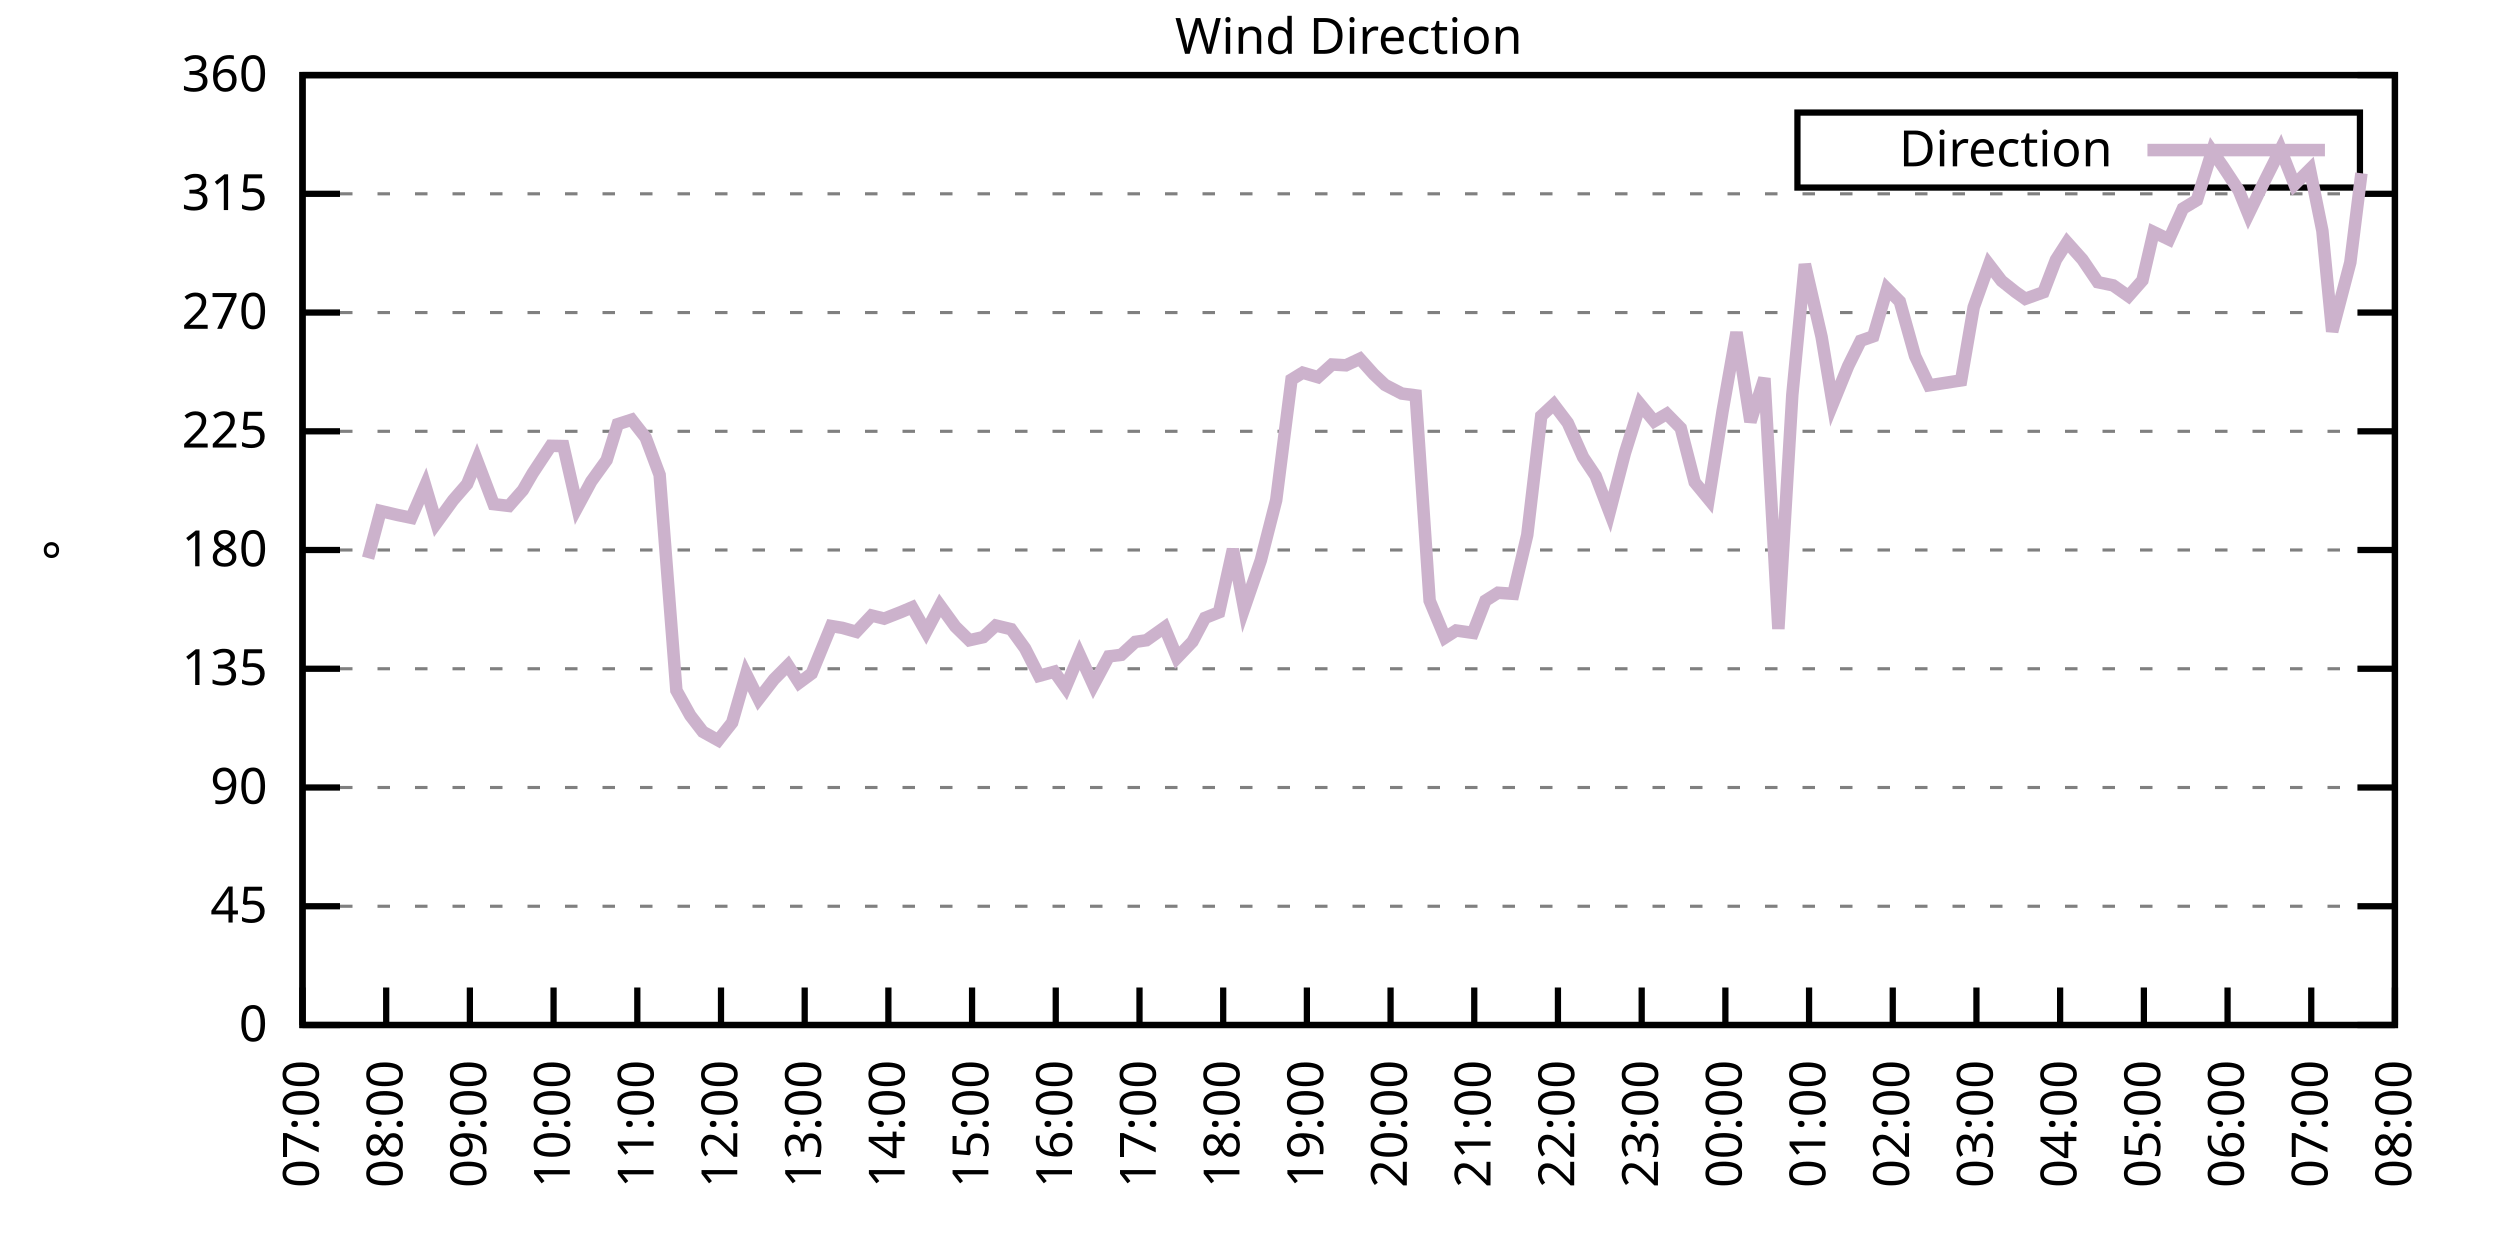
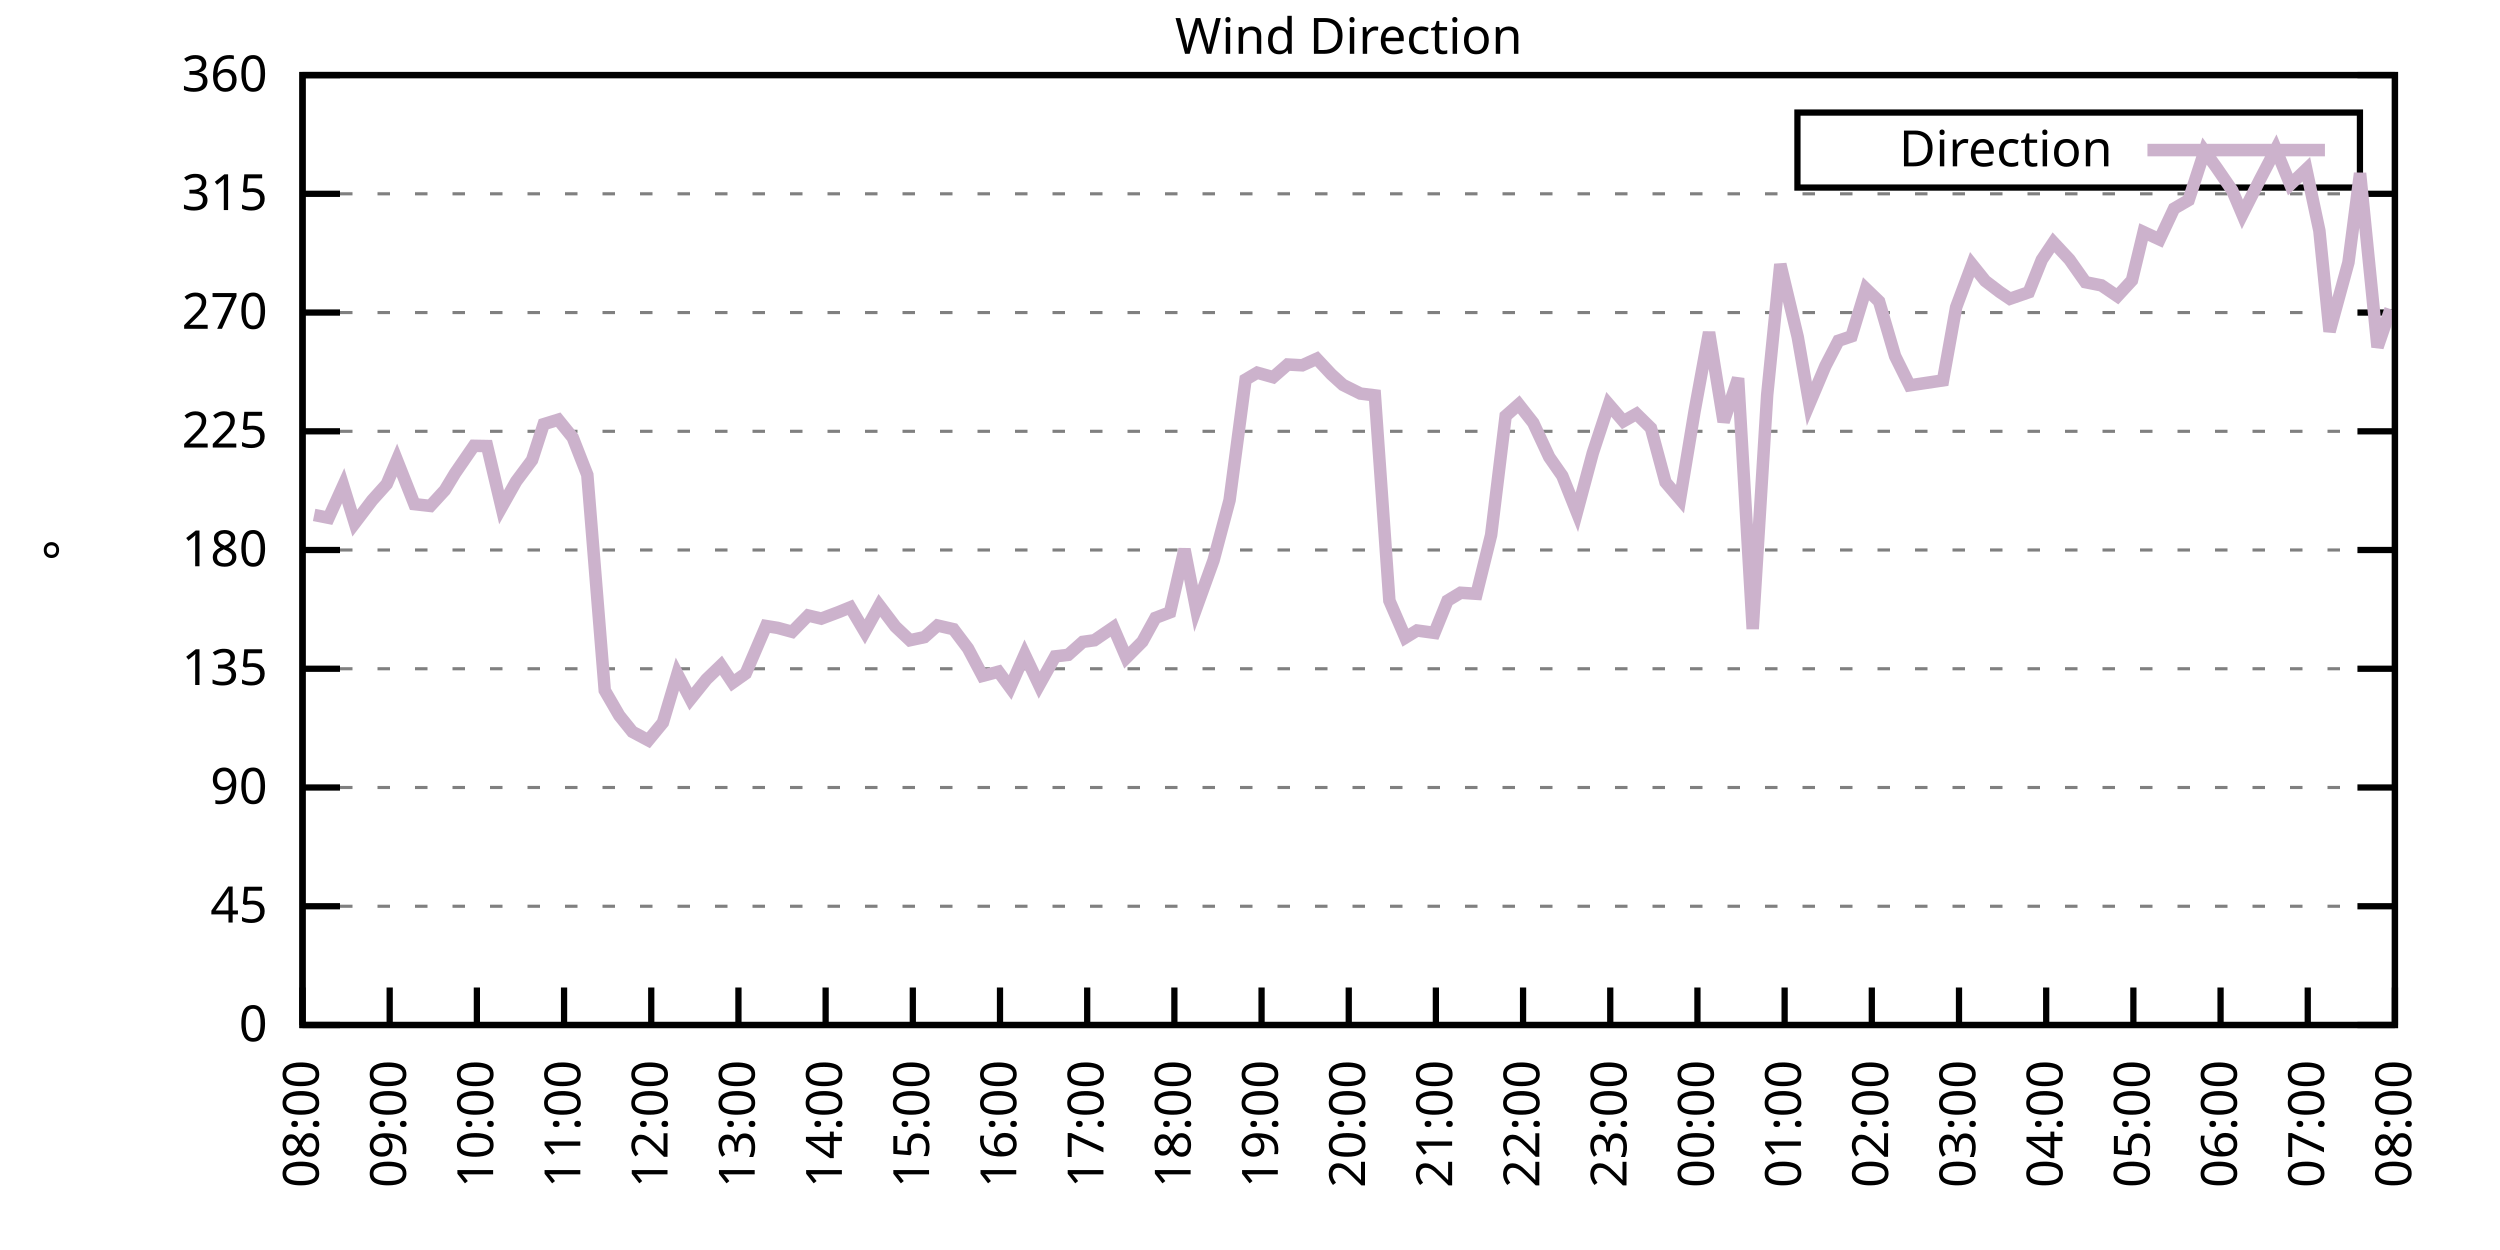
<svg xmlns="http://www.w3.org/2000/svg" xmlns:xlink="http://www.w3.org/1999/xlink" width="400" height="200" viewBox="0 0 400 200">
  <g id="gnuplot_canvas">
    <rect x="0" y="0" width="400" height="200" fill="none" />
    <defs>
      <circle id="gpDot" r="0.5" stroke-width="0.5" stroke="currentColor" />
      <path id="gpPt0" stroke-width="0.333" stroke="currentColor" d="M-1,0 h2 M0,-1 v2" />
      <path id="gpPt1" stroke-width="0.333" stroke="currentColor" d="M-1,-1 L1,1 M1,-1 L-1,1" />
      <path id="gpPt2" stroke-width="0.333" stroke="currentColor" d="M-1,0 L1,0 M0,-1 L0,1 M-1,-1 L1,1 M-1,1 L1,-1" />
      <rect id="gpPt3" stroke-width="0.333" stroke="currentColor" x="-1" y="-1" width="2" height="2" />
      <rect id="gpPt4" stroke-width="0.333" stroke="currentColor" fill="currentColor" x="-1" y="-1" width="2" height="2" />
      <circle id="gpPt5" stroke-width="0.333" stroke="currentColor" cx="0" cy="0" r="1" />
      <use xlink:href="#gpPt5" id="gpPt6" fill="currentColor" stroke="none" />
      <path id="gpPt7" stroke-width="0.333" stroke="currentColor" d="M0,-1.33 L-1.33,0.67 L1.33,0.67 z" />
      <use xlink:href="#gpPt7" id="gpPt8" fill="currentColor" stroke="none" />
      <use xlink:href="#gpPt7" id="gpPt9" stroke="currentColor" transform="rotate(180)" />
      <use xlink:href="#gpPt9" id="gpPt10" fill="currentColor" stroke="none" />
      <use xlink:href="#gpPt3" id="gpPt11" stroke="currentColor" transform="rotate(45)" />
      <use xlink:href="#gpPt11" id="gpPt12" fill="currentColor" stroke="none" />
      <path id="gpPt13" stroke-width="0.333" stroke="currentColor" d="M0,1.330 L1.265,0.411 L0.782,-1.067 L-0.782,-1.076 L-1.265,0.411 z" />
      <use xlink:href="#gpPt13" id="gpPt14" fill="currentColor" stroke="none" />
      <filter id="textbox" filterUnits="objectBoundingBox" x="0" y="0" height="1" width="1">
        <feFlood flood-color="white" flood-opacity="1" result="bgnd" />
        <feComposite in="SourceGraphic" in2="bgnd" operator="atop" />
      </filter>
      <filter id="greybox" filterUnits="objectBoundingBox" x="0" y="0" height="1" width="1">
        <feFlood flood-color="lightgrey" flood-opacity="1" result="grey" />
        <feComposite in="SourceGraphic" in2="grey" operator="atop" />
      </filter>
    </defs>
    <g fill="none" color="white" stroke="currentColor" stroke-width="1.00" stroke-linecap="butt" stroke-linejoin="miter">
</g>
    <g fill="none" color="black" stroke="currentColor" stroke-width="1.00" stroke-linecap="butt" stroke-linejoin="miter">
      <g stroke="none" shape-rendering="crispEdges">
        <polygon fill="rgb(255, 255, 255)" points="48.40,164.00 383.18,164.00 383.18,12.02 48.40,12.02 " />
      </g>
    </g>
    <g fill="none" color="black" stroke="currentColor" stroke-width="1.00" stroke-linecap="butt" stroke-linejoin="miter">
</g>
    <g fill="none" color="black" stroke="black" stroke-width="0.50" stroke-linecap="butt" stroke-linejoin="miter">
</g>
    <g fill="none" color="gray" stroke="currentColor" stroke-width="0.50" stroke-linecap="butt" stroke-linejoin="miter">
      <path stroke="gray" stroke-dasharray="2,4" class="gridline" d="M48.40,164.00 L383.19,164.00  " />
    </g>
    <g fill="none" color="gray" stroke="gray" stroke-width="1.00" stroke-linecap="butt" stroke-linejoin="miter">
</g>
    <g fill="none" color="black" stroke="currentColor" stroke-width="1.00" stroke-linecap="butt" stroke-linejoin="miter">
      <path stroke="black" d="M48.40,164.00 L54.40,164.00 M383.19,164.00 L377.19,164.00  " />
      <g transform="translate(42.80,166.60)" stroke="none" fill="black" font-family="Sans" font-size="8.00" text-anchor="end">
        <text>
          <tspan font-family="Sans"> 0</tspan>
        </text>
      </g>
    </g>
    <g fill="none" color="black" stroke="currentColor" stroke-width="1.00" stroke-linecap="butt" stroke-linejoin="miter">
</g>
    <g fill="none" color="black" stroke="black" stroke-width="0.50" stroke-linecap="butt" stroke-linejoin="miter">
</g>
    <g fill="none" color="gray" stroke="currentColor" stroke-width="0.50" stroke-linecap="butt" stroke-linejoin="miter">
      <path stroke="gray" stroke-dasharray="2,4" class="gridline" d="M48.40,145.00 L383.19,145.00  " />
    </g>
    <g fill="none" color="gray" stroke="gray" stroke-width="1.00" stroke-linecap="butt" stroke-linejoin="miter">
</g>
    <g fill="none" color="black" stroke="currentColor" stroke-width="1.00" stroke-linecap="butt" stroke-linejoin="miter">
      <path stroke="black" d="M48.40,145.00 L54.40,145.00 M383.19,145.00 L377.19,145.00  " />
      <g transform="translate(42.80,147.60)" stroke="none" fill="black" font-family="Sans" font-size="8.00" text-anchor="end">
        <text>
          <tspan font-family="Sans"> 45</tspan>
        </text>
      </g>
    </g>
    <g fill="none" color="black" stroke="currentColor" stroke-width="1.00" stroke-linecap="butt" stroke-linejoin="miter">
</g>
    <g fill="none" color="black" stroke="black" stroke-width="0.50" stroke-linecap="butt" stroke-linejoin="miter">
</g>
    <g fill="none" color="gray" stroke="currentColor" stroke-width="0.50" stroke-linecap="butt" stroke-linejoin="miter">
      <path stroke="gray" stroke-dasharray="2,4" class="gridline" d="M48.40,126.00 L383.19,126.00  " />
    </g>
    <g fill="none" color="gray" stroke="gray" stroke-width="1.00" stroke-linecap="butt" stroke-linejoin="miter">
</g>
    <g fill="none" color="black" stroke="currentColor" stroke-width="1.00" stroke-linecap="butt" stroke-linejoin="miter">
      <path stroke="black" d="M48.40,126.00 L54.40,126.00 M383.19,126.00 L377.19,126.00  " />
      <g transform="translate(42.80,128.60)" stroke="none" fill="black" font-family="Sans" font-size="8.00" text-anchor="end">
        <text>
          <tspan font-family="Sans"> 90</tspan>
        </text>
      </g>
    </g>
    <g fill="none" color="black" stroke="currentColor" stroke-width="1.00" stroke-linecap="butt" stroke-linejoin="miter">
</g>
    <g fill="none" color="black" stroke="black" stroke-width="0.50" stroke-linecap="butt" stroke-linejoin="miter">
</g>
    <g fill="none" color="gray" stroke="currentColor" stroke-width="0.50" stroke-linecap="butt" stroke-linejoin="miter">
      <path stroke="gray" stroke-dasharray="2,4" class="gridline" d="M48.40,107.00 L383.19,107.00  " />
    </g>
    <g fill="none" color="gray" stroke="gray" stroke-width="1.00" stroke-linecap="butt" stroke-linejoin="miter">
</g>
    <g fill="none" color="black" stroke="currentColor" stroke-width="1.00" stroke-linecap="butt" stroke-linejoin="miter">
      <path stroke="black" d="M48.40,107.00 L54.40,107.00 M383.19,107.00 L377.19,107.00  " />
      <g transform="translate(42.80,109.60)" stroke="none" fill="black" font-family="Sans" font-size="8.00" text-anchor="end">
        <text>
          <tspan font-family="Sans"> 135</tspan>
        </text>
      </g>
    </g>
    <g fill="none" color="black" stroke="currentColor" stroke-width="1.00" stroke-linecap="butt" stroke-linejoin="miter">
</g>
    <g fill="none" color="black" stroke="black" stroke-width="0.50" stroke-linecap="butt" stroke-linejoin="miter">
</g>
    <g fill="none" color="gray" stroke="currentColor" stroke-width="0.50" stroke-linecap="butt" stroke-linejoin="miter">
      <path stroke="gray" stroke-dasharray="2,4" class="gridline" d="M48.40,88.00 L383.19,88.00  " />
    </g>
    <g fill="none" color="gray" stroke="gray" stroke-width="1.00" stroke-linecap="butt" stroke-linejoin="miter">
</g>
    <g fill="none" color="black" stroke="currentColor" stroke-width="1.00" stroke-linecap="butt" stroke-linejoin="miter">
      <path stroke="black" d="M48.40,88.00 L54.40,88.00 M383.19,88.00 L377.19,88.00  " />
      <g transform="translate(42.80,90.60)" stroke="none" fill="black" font-family="Sans" font-size="8.00" text-anchor="end">
        <text>
          <tspan font-family="Sans"> 180</tspan>
        </text>
      </g>
    </g>
    <g fill="none" color="black" stroke="currentColor" stroke-width="1.00" stroke-linecap="butt" stroke-linejoin="miter">
</g>
    <g fill="none" color="black" stroke="black" stroke-width="0.50" stroke-linecap="butt" stroke-linejoin="miter">
</g>
    <g fill="none" color="gray" stroke="currentColor" stroke-width="0.50" stroke-linecap="butt" stroke-linejoin="miter">
      <path stroke="gray" stroke-dasharray="2,4" class="gridline" d="M48.40,69.01 L383.19,69.01  " />
    </g>
    <g fill="none" color="gray" stroke="gray" stroke-width="1.00" stroke-linecap="butt" stroke-linejoin="miter">
</g>
    <g fill="none" color="black" stroke="currentColor" stroke-width="1.00" stroke-linecap="butt" stroke-linejoin="miter">
      <path stroke="black" d="M48.40,69.01 L54.40,69.01 M383.19,69.01 L377.19,69.01  " />
      <g transform="translate(42.80,71.61)" stroke="none" fill="black" font-family="Sans" font-size="8.00" text-anchor="end">
        <text>
          <tspan font-family="Sans"> 225</tspan>
        </text>
      </g>
    </g>
    <g fill="none" color="black" stroke="currentColor" stroke-width="1.00" stroke-linecap="butt" stroke-linejoin="miter">
</g>
    <g fill="none" color="black" stroke="black" stroke-width="0.50" stroke-linecap="butt" stroke-linejoin="miter">
</g>
    <g fill="none" color="gray" stroke="currentColor" stroke-width="0.50" stroke-linecap="butt" stroke-linejoin="miter">
      <path stroke="gray" stroke-dasharray="2,4" class="gridline" d="M48.40,50.01 L383.19,50.01  " />
    </g>
    <g fill="none" color="gray" stroke="gray" stroke-width="1.00" stroke-linecap="butt" stroke-linejoin="miter">
</g>
    <g fill="none" color="black" stroke="currentColor" stroke-width="1.00" stroke-linecap="butt" stroke-linejoin="miter">
      <path stroke="black" d="M48.40,50.01 L54.40,50.01 M383.19,50.01 L377.19,50.01  " />
      <g transform="translate(42.80,52.61)" stroke="none" fill="black" font-family="Sans" font-size="8.00" text-anchor="end">
        <text>
          <tspan font-family="Sans"> 270</tspan>
        </text>
      </g>
    </g>
    <g fill="none" color="black" stroke="currentColor" stroke-width="1.00" stroke-linecap="butt" stroke-linejoin="miter">
</g>
    <g fill="none" color="black" stroke="black" stroke-width="0.50" stroke-linecap="butt" stroke-linejoin="miter">
</g>
    <g fill="none" color="gray" stroke="currentColor" stroke-width="0.50" stroke-linecap="butt" stroke-linejoin="miter">
      <path stroke="gray" stroke-dasharray="2,4" class="gridline" d="M48.40,31.01 L383.19,31.01  " />
    </g>
    <g fill="none" color="gray" stroke="gray" stroke-width="1.00" stroke-linecap="butt" stroke-linejoin="miter">
</g>
    <g fill="none" color="black" stroke="currentColor" stroke-width="1.00" stroke-linecap="butt" stroke-linejoin="miter">
      <path stroke="black" d="M48.40,31.01 L54.40,31.01 M383.19,31.01 L377.19,31.01  " />
      <g transform="translate(42.80,33.61)" stroke="none" fill="black" font-family="Sans" font-size="8.00" text-anchor="end">
        <text>
          <tspan font-family="Sans"> 315</tspan>
        </text>
      </g>
    </g>
    <g fill="none" color="black" stroke="currentColor" stroke-width="1.00" stroke-linecap="butt" stroke-linejoin="miter">
</g>
    <g fill="none" color="black" stroke="black" stroke-width="0.50" stroke-linecap="butt" stroke-linejoin="miter">
</g>
    <g fill="none" color="gray" stroke="currentColor" stroke-width="0.50" stroke-linecap="butt" stroke-linejoin="miter">
      <path stroke="gray" stroke-dasharray="2,4" class="gridline" d="M48.40,12.01 L383.19,12.01  " />
    </g>
    <g fill="none" color="gray" stroke="gray" stroke-width="1.00" stroke-linecap="butt" stroke-linejoin="miter">
</g>
    <g fill="none" color="black" stroke="currentColor" stroke-width="1.00" stroke-linecap="butt" stroke-linejoin="miter">
      <path stroke="black" d="M48.40,12.01 L54.40,12.01 M383.19,12.01 L377.19,12.01  " />
      <g transform="translate(42.80,14.61)" stroke="none" fill="black" font-family="Sans" font-size="8.00" text-anchor="end">
        <text>
          <tspan font-family="Sans"> 360</tspan>
        </text>
      </g>
    </g>
    <g fill="none" color="black" stroke="currentColor" stroke-width="1.00" stroke-linecap="butt" stroke-linejoin="miter">
      <path stroke="black" d="M48.40,164.00 L48.40,158.00  " />
      <g transform="translate(51.00,169.60) rotate(270.00)" stroke="none" fill="black" font-family="Sans" font-size="8.00" text-anchor="end">
        <text>
-           <tspan font-family="Sans">07:00</tspan>
-         </text>
-       </g>
-     </g>
-     <g fill="none" color="black" stroke="currentColor" stroke-width="1.00" stroke-linecap="butt" stroke-linejoin="miter">
-       <path stroke="black" d="M61.79,164.00 L61.79,158.00  " />
-       <g transform="translate(64.39,169.60) rotate(270.00)" stroke="none" fill="black" font-family="Sans" font-size="8.00" text-anchor="end">
-         <text>
          <tspan font-family="Sans">08:00</tspan>
        </text>
      </g>
    </g>
    <g fill="none" color="black" stroke="currentColor" stroke-width="1.00" stroke-linecap="butt" stroke-linejoin="miter">
-       <path stroke="black" d="M75.18,164.00 L75.18,158.00  " />
-       <g transform="translate(77.78,169.60) rotate(270.00)" stroke="none" fill="black" font-family="Sans" font-size="8.00" text-anchor="end">
+       <path stroke="black" d="M62.35,164.00 L62.35,158.00  " />
+       <g transform="translate(64.95,169.60) rotate(270.00)" stroke="none" fill="black" font-family="Sans" font-size="8.00" text-anchor="end">
        <text>
          <tspan font-family="Sans">09:00</tspan>
        </text>
      </g>
    </g>
    <g fill="none" color="black" stroke="currentColor" stroke-width="1.00" stroke-linecap="butt" stroke-linejoin="miter">
-       <path stroke="black" d="M88.57,164.00 L88.57,158.00  " />
-       <g transform="translate(91.17,169.60) rotate(270.00)" stroke="none" fill="black" font-family="Sans" font-size="8.00" text-anchor="end">
+       <path stroke="black" d="M76.30,164.00 L76.30,158.00  " />
+       <g transform="translate(78.90,169.60) rotate(270.00)" stroke="none" fill="black" font-family="Sans" font-size="8.00" text-anchor="end">
        <text>
          <tspan font-family="Sans">10:00</tspan>
        </text>
      </g>
    </g>
    <g fill="none" color="black" stroke="currentColor" stroke-width="1.00" stroke-linecap="butt" stroke-linejoin="miter">
-       <path stroke="black" d="M101.97,164.00 L101.97,158.00  " />
-       <g transform="translate(104.57,169.60) rotate(270.00)" stroke="none" fill="black" font-family="Sans" font-size="8.00" text-anchor="end">
+       <path stroke="black" d="M90.25,164.00 L90.25,158.00  " />
+       <g transform="translate(92.85,169.60) rotate(270.00)" stroke="none" fill="black" font-family="Sans" font-size="8.00" text-anchor="end">
        <text>
          <tspan font-family="Sans">11:00</tspan>
        </text>
      </g>
    </g>
    <g fill="none" color="black" stroke="currentColor" stroke-width="1.00" stroke-linecap="butt" stroke-linejoin="miter">
-       <path stroke="black" d="M115.36,164.00 L115.36,158.00  " />
-       <g transform="translate(117.96,169.60) rotate(270.00)" stroke="none" fill="black" font-family="Sans" font-size="8.00" text-anchor="end">
+       <path stroke="black" d="M104.20,164.00 L104.20,158.00  " />
+       <g transform="translate(106.80,169.60) rotate(270.00)" stroke="none" fill="black" font-family="Sans" font-size="8.00" text-anchor="end">
        <text>
          <tspan font-family="Sans">12:00</tspan>
        </text>
      </g>
    </g>
    <g fill="none" color="black" stroke="currentColor" stroke-width="1.00" stroke-linecap="butt" stroke-linejoin="miter">
-       <path stroke="black" d="M128.75,164.00 L128.75,158.00  " />
-       <g transform="translate(131.35,169.60) rotate(270.00)" stroke="none" fill="black" font-family="Sans" font-size="8.00" text-anchor="end">
+       <path stroke="black" d="M118.15,164.00 L118.15,158.00  " />
+       <g transform="translate(120.75,169.60) rotate(270.00)" stroke="none" fill="black" font-family="Sans" font-size="8.00" text-anchor="end">
        <text>
          <tspan font-family="Sans">13:00</tspan>
        </text>
      </g>
    </g>
    <g fill="none" color="black" stroke="currentColor" stroke-width="1.00" stroke-linecap="butt" stroke-linejoin="miter">
-       <path stroke="black" d="M142.14,164.00 L142.14,158.00  " />
-       <g transform="translate(144.74,169.60) rotate(270.00)" stroke="none" fill="black" font-family="Sans" font-size="8.00" text-anchor="end">
+       <path stroke="black" d="M132.10,164.00 L132.10,158.00  " />
+       <g transform="translate(134.70,169.60) rotate(270.00)" stroke="none" fill="black" font-family="Sans" font-size="8.00" text-anchor="end">
        <text>
          <tspan font-family="Sans">14:00</tspan>
        </text>
      </g>
    </g>
    <g fill="none" color="black" stroke="currentColor" stroke-width="1.00" stroke-linecap="butt" stroke-linejoin="miter">
-       <path stroke="black" d="M155.53,164.00 L155.53,158.00  " />
-       <g transform="translate(158.13,169.60) rotate(270.00)" stroke="none" fill="black" font-family="Sans" font-size="8.00" text-anchor="end">
+       <path stroke="black" d="M146.05,164.00 L146.05,158.00  " />
+       <g transform="translate(148.65,169.60) rotate(270.00)" stroke="none" fill="black" font-family="Sans" font-size="8.00" text-anchor="end">
        <text>
          <tspan font-family="Sans">15:00</tspan>
        </text>
      </g>
    </g>
    <g fill="none" color="black" stroke="currentColor" stroke-width="1.00" stroke-linecap="butt" stroke-linejoin="miter">
-       <path stroke="black" d="M168.92,164.00 L168.92,158.00  " />
-       <g transform="translate(171.52,169.60) rotate(270.00)" stroke="none" fill="black" font-family="Sans" font-size="8.00" text-anchor="end">
+       <path stroke="black" d="M160.00,164.00 L160.00,158.00  " />
+       <g transform="translate(162.60,169.60) rotate(270.00)" stroke="none" fill="black" font-family="Sans" font-size="8.00" text-anchor="end">
        <text>
          <tspan font-family="Sans">16:00</tspan>
        </text>
      </g>
    </g>
    <g fill="none" color="black" stroke="currentColor" stroke-width="1.00" stroke-linecap="butt" stroke-linejoin="miter">
-       <path stroke="black" d="M182.32,164.00 L182.32,158.00  " />
-       <g transform="translate(184.92,169.60) rotate(270.00)" stroke="none" fill="black" font-family="Sans" font-size="8.00" text-anchor="end">
+       <path stroke="black" d="M173.95,164.00 L173.95,158.00  " />
+       <g transform="translate(176.55,169.60) rotate(270.00)" stroke="none" fill="black" font-family="Sans" font-size="8.00" text-anchor="end">
        <text>
          <tspan font-family="Sans">17:00</tspan>
        </text>
      </g>
    </g>
    <g fill="none" color="black" stroke="currentColor" stroke-width="1.00" stroke-linecap="butt" stroke-linejoin="miter">
-       <path stroke="black" d="M195.71,164.00 L195.71,158.00  " />
-       <g transform="translate(198.31,169.60) rotate(270.00)" stroke="none" fill="black" font-family="Sans" font-size="8.00" text-anchor="end">
+       <path stroke="black" d="M187.90,164.00 L187.90,158.00  " />
+       <g transform="translate(190.50,169.60) rotate(270.00)" stroke="none" fill="black" font-family="Sans" font-size="8.00" text-anchor="end">
        <text>
          <tspan font-family="Sans">18:00</tspan>
        </text>
      </g>
    </g>
    <g fill="none" color="black" stroke="currentColor" stroke-width="1.00" stroke-linecap="butt" stroke-linejoin="miter">
-       <path stroke="black" d="M209.10,164.00 L209.10,158.00  " />
-       <g transform="translate(211.70,169.60) rotate(270.00)" stroke="none" fill="black" font-family="Sans" font-size="8.00" text-anchor="end">
+       <path stroke="black" d="M201.85,164.00 L201.85,158.00  " />
+       <g transform="translate(204.45,169.60) rotate(270.00)" stroke="none" fill="black" font-family="Sans" font-size="8.00" text-anchor="end">
        <text>
          <tspan font-family="Sans">19:00</tspan>
        </text>
      </g>
    </g>
    <g fill="none" color="black" stroke="currentColor" stroke-width="1.00" stroke-linecap="butt" stroke-linejoin="miter">
-       <path stroke="black" d="M222.49,164.00 L222.49,158.00  " />
-       <g transform="translate(225.09,169.60) rotate(270.00)" stroke="none" fill="black" font-family="Sans" font-size="8.00" text-anchor="end">
+       <path stroke="black" d="M215.80,164.00 L215.80,158.00  " />
+       <g transform="translate(218.40,169.60) rotate(270.00)" stroke="none" fill="black" font-family="Sans" font-size="8.00" text-anchor="end">
        <text>
          <tspan font-family="Sans">20:00</tspan>
        </text>
      </g>
    </g>
    <g fill="none" color="black" stroke="currentColor" stroke-width="1.00" stroke-linecap="butt" stroke-linejoin="miter">
-       <path stroke="black" d="M235.88,164.00 L235.88,158.00  " />
-       <g transform="translate(238.48,169.60) rotate(270.00)" stroke="none" fill="black" font-family="Sans" font-size="8.00" text-anchor="end">
+       <path stroke="black" d="M229.74,164.00 L229.74,158.00  " />
+       <g transform="translate(232.34,169.60) rotate(270.00)" stroke="none" fill="black" font-family="Sans" font-size="8.00" text-anchor="end">
        <text>
          <tspan font-family="Sans">21:00</tspan>
        </text>
      </g>
    </g>
    <g fill="none" color="black" stroke="currentColor" stroke-width="1.00" stroke-linecap="butt" stroke-linejoin="miter">
-       <path stroke="black" d="M249.27,164.00 L249.27,158.00  " />
-       <g transform="translate(251.87,169.60) rotate(270.00)" stroke="none" fill="black" font-family="Sans" font-size="8.00" text-anchor="end">
+       <path stroke="black" d="M243.69,164.00 L243.69,158.00  " />
+       <g transform="translate(246.29,169.60) rotate(270.00)" stroke="none" fill="black" font-family="Sans" font-size="8.00" text-anchor="end">
        <text>
          <tspan font-family="Sans">22:00</tspan>
        </text>
      </g>
    </g>
    <g fill="none" color="black" stroke="currentColor" stroke-width="1.00" stroke-linecap="butt" stroke-linejoin="miter">
-       <path stroke="black" d="M262.67,164.00 L262.67,158.00  " />
-       <g transform="translate(265.27,169.60) rotate(270.00)" stroke="none" fill="black" font-family="Sans" font-size="8.00" text-anchor="end">
+       <path stroke="black" d="M257.64,164.00 L257.64,158.00  " />
+       <g transform="translate(260.24,169.60) rotate(270.00)" stroke="none" fill="black" font-family="Sans" font-size="8.00" text-anchor="end">
        <text>
          <tspan font-family="Sans">23:00</tspan>
        </text>
      </g>
    </g>
    <g fill="none" color="black" stroke="currentColor" stroke-width="1.00" stroke-linecap="butt" stroke-linejoin="miter">
-       <path stroke="black" d="M276.06,164.00 L276.06,158.00  " />
-       <g transform="translate(278.66,169.60) rotate(270.00)" stroke="none" fill="black" font-family="Sans" font-size="8.00" text-anchor="end">
+       <path stroke="black" d="M271.59,164.00 L271.59,158.00  " />
+       <g transform="translate(274.19,169.60) rotate(270.00)" stroke="none" fill="black" font-family="Sans" font-size="8.00" text-anchor="end">
        <text>
          <tspan font-family="Sans">00:00</tspan>
        </text>
      </g>
    </g>
    <g fill="none" color="black" stroke="currentColor" stroke-width="1.00" stroke-linecap="butt" stroke-linejoin="miter">
-       <path stroke="black" d="M289.45,164.00 L289.45,158.00  " />
-       <g transform="translate(292.05,169.60) rotate(270.00)" stroke="none" fill="black" font-family="Sans" font-size="8.00" text-anchor="end">
+       <path stroke="black" d="M285.54,164.00 L285.54,158.00  " />
+       <g transform="translate(288.14,169.60) rotate(270.00)" stroke="none" fill="black" font-family="Sans" font-size="8.00" text-anchor="end">
        <text>
          <tspan font-family="Sans">01:00</tspan>
        </text>
      </g>
    </g>
    <g fill="none" color="black" stroke="currentColor" stroke-width="1.00" stroke-linecap="butt" stroke-linejoin="miter">
-       <path stroke="black" d="M302.84,164.00 L302.84,158.00  " />
-       <g transform="translate(305.44,169.60) rotate(270.00)" stroke="none" fill="black" font-family="Sans" font-size="8.00" text-anchor="end">
+       <path stroke="black" d="M299.49,164.00 L299.49,158.00  " />
+       <g transform="translate(302.09,169.60) rotate(270.00)" stroke="none" fill="black" font-family="Sans" font-size="8.00" text-anchor="end">
        <text>
          <tspan font-family="Sans">02:00</tspan>
        </text>
      </g>
    </g>
    <g fill="none" color="black" stroke="currentColor" stroke-width="1.00" stroke-linecap="butt" stroke-linejoin="miter">
-       <path stroke="black" d="M316.23,164.00 L316.23,158.00  " />
-       <g transform="translate(318.83,169.60) rotate(270.00)" stroke="none" fill="black" font-family="Sans" font-size="8.00" text-anchor="end">
+       <path stroke="black" d="M313.44,164.00 L313.44,158.00  " />
+       <g transform="translate(316.04,169.60) rotate(270.00)" stroke="none" fill="black" font-family="Sans" font-size="8.00" text-anchor="end">
        <text>
          <tspan font-family="Sans">03:00</tspan>
        </text>
      </g>
    </g>
    <g fill="none" color="black" stroke="currentColor" stroke-width="1.00" stroke-linecap="butt" stroke-linejoin="miter">
-       <path stroke="black" d="M329.62,164.00 L329.62,158.00  " />
-       <g transform="translate(332.22,169.60) rotate(270.00)" stroke="none" fill="black" font-family="Sans" font-size="8.00" text-anchor="end">
+       <path stroke="black" d="M327.39,164.00 L327.39,158.00  " />
+       <g transform="translate(329.99,169.60) rotate(270.00)" stroke="none" fill="black" font-family="Sans" font-size="8.00" text-anchor="end">
        <text>
          <tspan font-family="Sans">04:00</tspan>
        </text>
      </g>
    </g>
    <g fill="none" color="black" stroke="currentColor" stroke-width="1.00" stroke-linecap="butt" stroke-linejoin="miter">
-       <path stroke="black" d="M343.02,164.00 L343.02,158.00  " />
-       <g transform="translate(345.62,169.60) rotate(270.00)" stroke="none" fill="black" font-family="Sans" font-size="8.00" text-anchor="end">
+       <path stroke="black" d="M341.34,164.00 L341.34,158.00  " />
+       <g transform="translate(343.94,169.60) rotate(270.00)" stroke="none" fill="black" font-family="Sans" font-size="8.00" text-anchor="end">
        <text>
          <tspan font-family="Sans">05:00</tspan>
        </text>
      </g>
    </g>
    <g fill="none" color="black" stroke="currentColor" stroke-width="1.00" stroke-linecap="butt" stroke-linejoin="miter">
-       <path stroke="black" d="M356.41,164.00 L356.41,158.00  " />
-       <g transform="translate(359.01,169.60) rotate(270.00)" stroke="none" fill="black" font-family="Sans" font-size="8.00" text-anchor="end">
+       <path stroke="black" d="M355.29,164.00 L355.29,158.00  " />
+       <g transform="translate(357.89,169.60) rotate(270.00)" stroke="none" fill="black" font-family="Sans" font-size="8.00" text-anchor="end">
        <text>
          <tspan font-family="Sans">06:00</tspan>
        </text>
      </g>
    </g>
    <g fill="none" color="black" stroke="currentColor" stroke-width="1.00" stroke-linecap="butt" stroke-linejoin="miter">
-       <path stroke="black" d="M369.80,164.00 L369.80,158.00  " />
-       <g transform="translate(372.40,169.60) rotate(270.00)" stroke="none" fill="black" font-family="Sans" font-size="8.00" text-anchor="end">
+       <path stroke="black" d="M369.24,164.00 L369.24,158.00  " />
+       <g transform="translate(371.84,169.60) rotate(270.00)" stroke="none" fill="black" font-family="Sans" font-size="8.00" text-anchor="end">
        <text>
          <tspan font-family="Sans">07:00</tspan>
        </text>
      </g>
    </g>
    <g fill="none" color="black" stroke="currentColor" stroke-width="1.00" stroke-linecap="butt" stroke-linejoin="miter">
      <path stroke="black" d="M383.19,164.00 L383.19,158.00  " />
      <g transform="translate(385.79,169.60) rotate(270.00)" stroke="none" fill="black" font-family="Sans" font-size="8.00" text-anchor="end">
        <text>
          <tspan font-family="Sans">08:00</tspan>
        </text>
      </g>
    </g>
    <g fill="none" color="black" stroke="currentColor" stroke-width="1.00" stroke-linecap="butt" stroke-linejoin="miter">
</g>
    <g fill="none" color="black" stroke="currentColor" stroke-width="1.00" stroke-linecap="butt" stroke-linejoin="miter">
      <path stroke="black" d="M48.40,12.01 L48.40,164.00 L383.19,164.00 L383.19,12.01 L48.40,12.01 Z  " />
    </g>
    <g fill="none" color="black" stroke="currentColor" stroke-width="1.00" stroke-linecap="butt" stroke-linejoin="miter">
</g>
    <g fill="none" color="black" stroke="currentColor" stroke-width="1.00" stroke-linecap="butt" stroke-linejoin="miter">
      <path stroke="black" d="M287.59,30.01 L287.59,18.01 L377.59,18.01 L377.59,30.01 L287.59,30.01 Z  " />
    </g>
    <g id="Wind_direction_plot_1">
      <g fill="none" color="white" stroke="black" stroke-width="2.00" stroke-linecap="butt" stroke-linejoin="miter">
</g>
      <g fill="none" color="black" stroke="currentColor" stroke-width="2.00" stroke-linecap="butt" stroke-linejoin="miter">
        <g transform="translate(337.99,26.61)" stroke="none" fill="black" font-family="Sans" font-size="8.00" text-anchor="end">
          <text>
            <tspan font-family="Sans">Direction</tspan>
          </text>
        </g>
      </g>
      <g fill="none" color="black" stroke="currentColor" stroke-width="2.00" stroke-linecap="butt" stroke-linejoin="miter">
-         <path stroke="rgb(204, 178, 204)" d="M343.59,24.01 L371.99,24.01 M58.89,89.31 L60.90,81.76 L63.58,82.39 L65.81,82.85 L68.04,77.70 L69.83,83.70   L72.50,80.03 L74.74,77.45 L76.30,73.61 L78.98,80.66 L81.43,80.95 L83.66,78.42 L85.23,75.72 L88.13,71.33   L90.14,71.37 L92.37,81.17 L94.60,77.03 L97.06,73.61 L98.84,67.87 L101.07,67.15 L103.31,70.02 L105.54,75.97   L108.22,110.47 L110.45,114.48 L112.46,117.09 L114.91,118.45 L117.14,115.62 L119.38,107.85 L121.38,111.86 L123.84,108.69   L126.07,106.45 L127.86,109.24 L129.87,107.76 L132.99,100.16 L134.78,100.46 L137.01,101.09 L139.46,98.48 L141.47,98.98   L144.15,97.93 L145.94,97.17 L148.17,101.09 L150.40,96.87 L152.85,100.25 L155.09,102.44 L157.32,101.94 L159.33,100.08   L161.78,100.67 L164.01,103.75 L166.25,108.14 L168.70,107.47 L170.49,110.00 L172.72,104.72 L174.95,109.62 L177.41,105.02   L179.41,104.77 L181.65,102.70 L183.43,102.44 L186.33,100.38 L188.34,105.23 L190.80,102.66 L192.81,98.86 L195.04,97.97   L197.27,87.88 L199.06,97.38 L201.73,89.65 L204.19,80.03 L206.64,60.73 L208.43,59.63 L210.88,60.35 L213.12,58.32   L215.35,58.45 L217.58,57.40 L219.81,59.89 L221.60,61.58 L224.28,62.97 L226.51,63.26 L228.74,96.11 L231.20,102.02   L232.98,100.88 L235.66,101.26 L237.67,96.11 L239.68,94.84 L242.13,95.01 L244.36,85.60 L246.60,66.56 L248.60,64.70   L250.84,67.66 L253.29,73.14 L255.30,76.14 L257.53,81.97 L259.99,72.47 L262.44,64.70 L264.67,67.40 L266.68,66.22   L268.92,68.50 L271.15,77.15 L273.38,79.86 L275.61,65.80 L277.84,53.17 L280.07,67.49 L282.31,60.52 L284.54,100.63   L286.77,63.18 L288.78,42.28 L291.46,53.93 L293.24,64.62 L295.70,58.58 L297.71,54.52 L299.72,53.81 L301.95,46.21   L303.96,48.23 L306.41,56.97 L308.64,61.66 L313.78,60.86 L315.79,49.16 L318.24,42.32 L320.25,44.94 L322.48,46.71   L324.04,47.81 L326.95,46.76 L328.95,41.56 L330.74,38.78 L333.19,41.52 L335.65,45.15 L338.10,45.66 L340.56,47.39   L342.79,44.86 L344.58,37.13 L347.03,38.31 L349.26,33.37 L351.50,32.02 L353.95,24.17 L355.74,26.74 L358.19,30.46   L359.75,34.30 L362.43,28.77 L364.89,23.87 L367.12,29.53 L369.58,27.08 L371.58,36.92 L373.15,53.05 L376.05,41.99   L377.83,27.72  " />
+         <path stroke="rgb(204, 178, 204)" d="M343.59,24.01 L371.99,24.01 M50.26,82.39 L52.58,82.85 L54.91,77.70 L56.77,83.70 L59.56,80.03 L61.88,77.45   L63.51,73.61 L66.30,80.66 L68.86,80.95 L71.18,78.42 L72.81,75.72 L75.83,71.33 L77.93,71.37 L80.25,81.17   L82.58,77.03 L85.13,73.61 L86.99,67.87 L89.32,67.15 L91.64,70.02 L93.97,75.97 L96.76,110.47 L99.08,114.48   L101.18,117.09 L103.73,118.45 L106.06,115.62 L108.38,107.85 L110.48,111.86 L113.03,108.69 L115.36,106.45 L117.22,109.24   L119.31,107.76 L122.57,100.16 L124.43,100.46 L126.75,101.09 L129.31,98.48 L131.40,98.98 L134.19,97.93 L136.05,97.17   L138.37,101.09 L140.70,96.87 L143.26,100.25 L145.58,102.44 L147.91,101.94 L150.00,100.08 L152.56,100.67 L154.88,103.75   L157.21,108.14 L159.76,107.47 L161.62,110.00 L163.95,104.72 L166.27,109.62 L168.83,105.02 L170.92,104.77 L173.25,102.70   L175.11,102.44 L178.13,100.38 L180.22,105.23 L182.78,102.66 L184.87,98.86 L187.20,97.97 L189.52,87.88 L191.38,97.38   L194.17,89.65 L196.73,80.03 L199.29,60.73 L201.15,59.63 L203.71,60.35 L206.03,58.32 L208.36,58.45 L210.68,57.40   L213.01,59.89 L214.87,61.58 L217.65,62.97 L219.98,63.26 L222.30,96.11 L224.86,102.02 L226.72,100.88 L229.51,101.26   L231.60,96.11 L233.70,94.84 L236.25,95.01 L238.58,85.60 L240.90,66.56 L243.00,64.70 L245.32,67.66 L247.88,73.14   L249.97,76.14 L252.30,81.97 L254.85,72.47 L257.41,64.70 L259.74,67.40 L261.83,66.22 L264.15,68.50 L266.48,77.15   L268.80,79.86 L271.13,65.80 L273.45,53.17 L275.78,67.49 L278.10,60.52 L280.43,100.63 L282.75,63.18 L284.85,42.28   L287.64,53.93 L289.50,64.62 L292.05,58.58 L294.15,54.52 L296.24,53.81 L298.56,46.21 L300.65,48.23 L303.21,56.97   L305.54,61.66 L310.88,60.86 L312.98,49.16 L315.53,42.32 L317.63,44.94 L319.95,46.71 L321.58,47.81 L324.60,46.76   L326.69,41.56 L328.55,38.78 L331.11,41.52 L333.67,45.15 L336.23,45.66 L338.78,47.39 L341.11,44.86 L342.97,37.13   L345.53,38.31 L347.85,33.37 L350.18,32.02 L352.73,24.17 L354.59,26.74 L357.15,30.46 L358.78,34.30 L361.57,28.77   L364.13,23.87 L366.45,29.53 L369.01,27.08 L371.10,36.92 L372.73,53.05 L375.75,41.99 L377.61,27.72 L380.40,55.54   L382.49,49.46  " />
      </g>
    </g>
    <g fill="none" color="black" stroke="currentColor" stroke-width="2.00" stroke-linecap="butt" stroke-linejoin="miter">
</g>
    <g fill="none" color="black" stroke="black" stroke-width="1.00" stroke-linecap="butt" stroke-linejoin="miter">
</g>
    <g fill="none" color="black" stroke="currentColor" stroke-width="1.00" stroke-linecap="butt" stroke-linejoin="miter">
      <path stroke="black" d="M48.40,12.01 L48.40,164.00 L383.19,164.00 L383.19,12.01 L48.40,12.01 Z  " />
      <g transform="translate(12.80,88.01) rotate(270.00)" stroke="none" fill="black" font-family="Sans" font-size="8.00" text-anchor="middle">
        <text>
          <tspan font-family="Sans">°</tspan>
        </text>
      </g>
    </g>
    <g fill="none" color="black" stroke="currentColor" stroke-width="1.00" stroke-linecap="butt" stroke-linejoin="miter">
</g>
    <g fill="none" color="black" stroke="currentColor" stroke-width="1.00" stroke-linecap="butt" stroke-linejoin="miter">
      <g transform="translate(215.79,8.61)" stroke="none" fill="black" font-family="Sans" font-size="8.00" text-anchor="middle">
        <text>
          <tspan font-family="Sans">Wind Direction</tspan>
        </text>
      </g>
    </g>
    <g fill="none" color="black" stroke="currentColor" stroke-width="1.00" stroke-linecap="butt" stroke-linejoin="miter">
</g>
  </g>
</svg>
